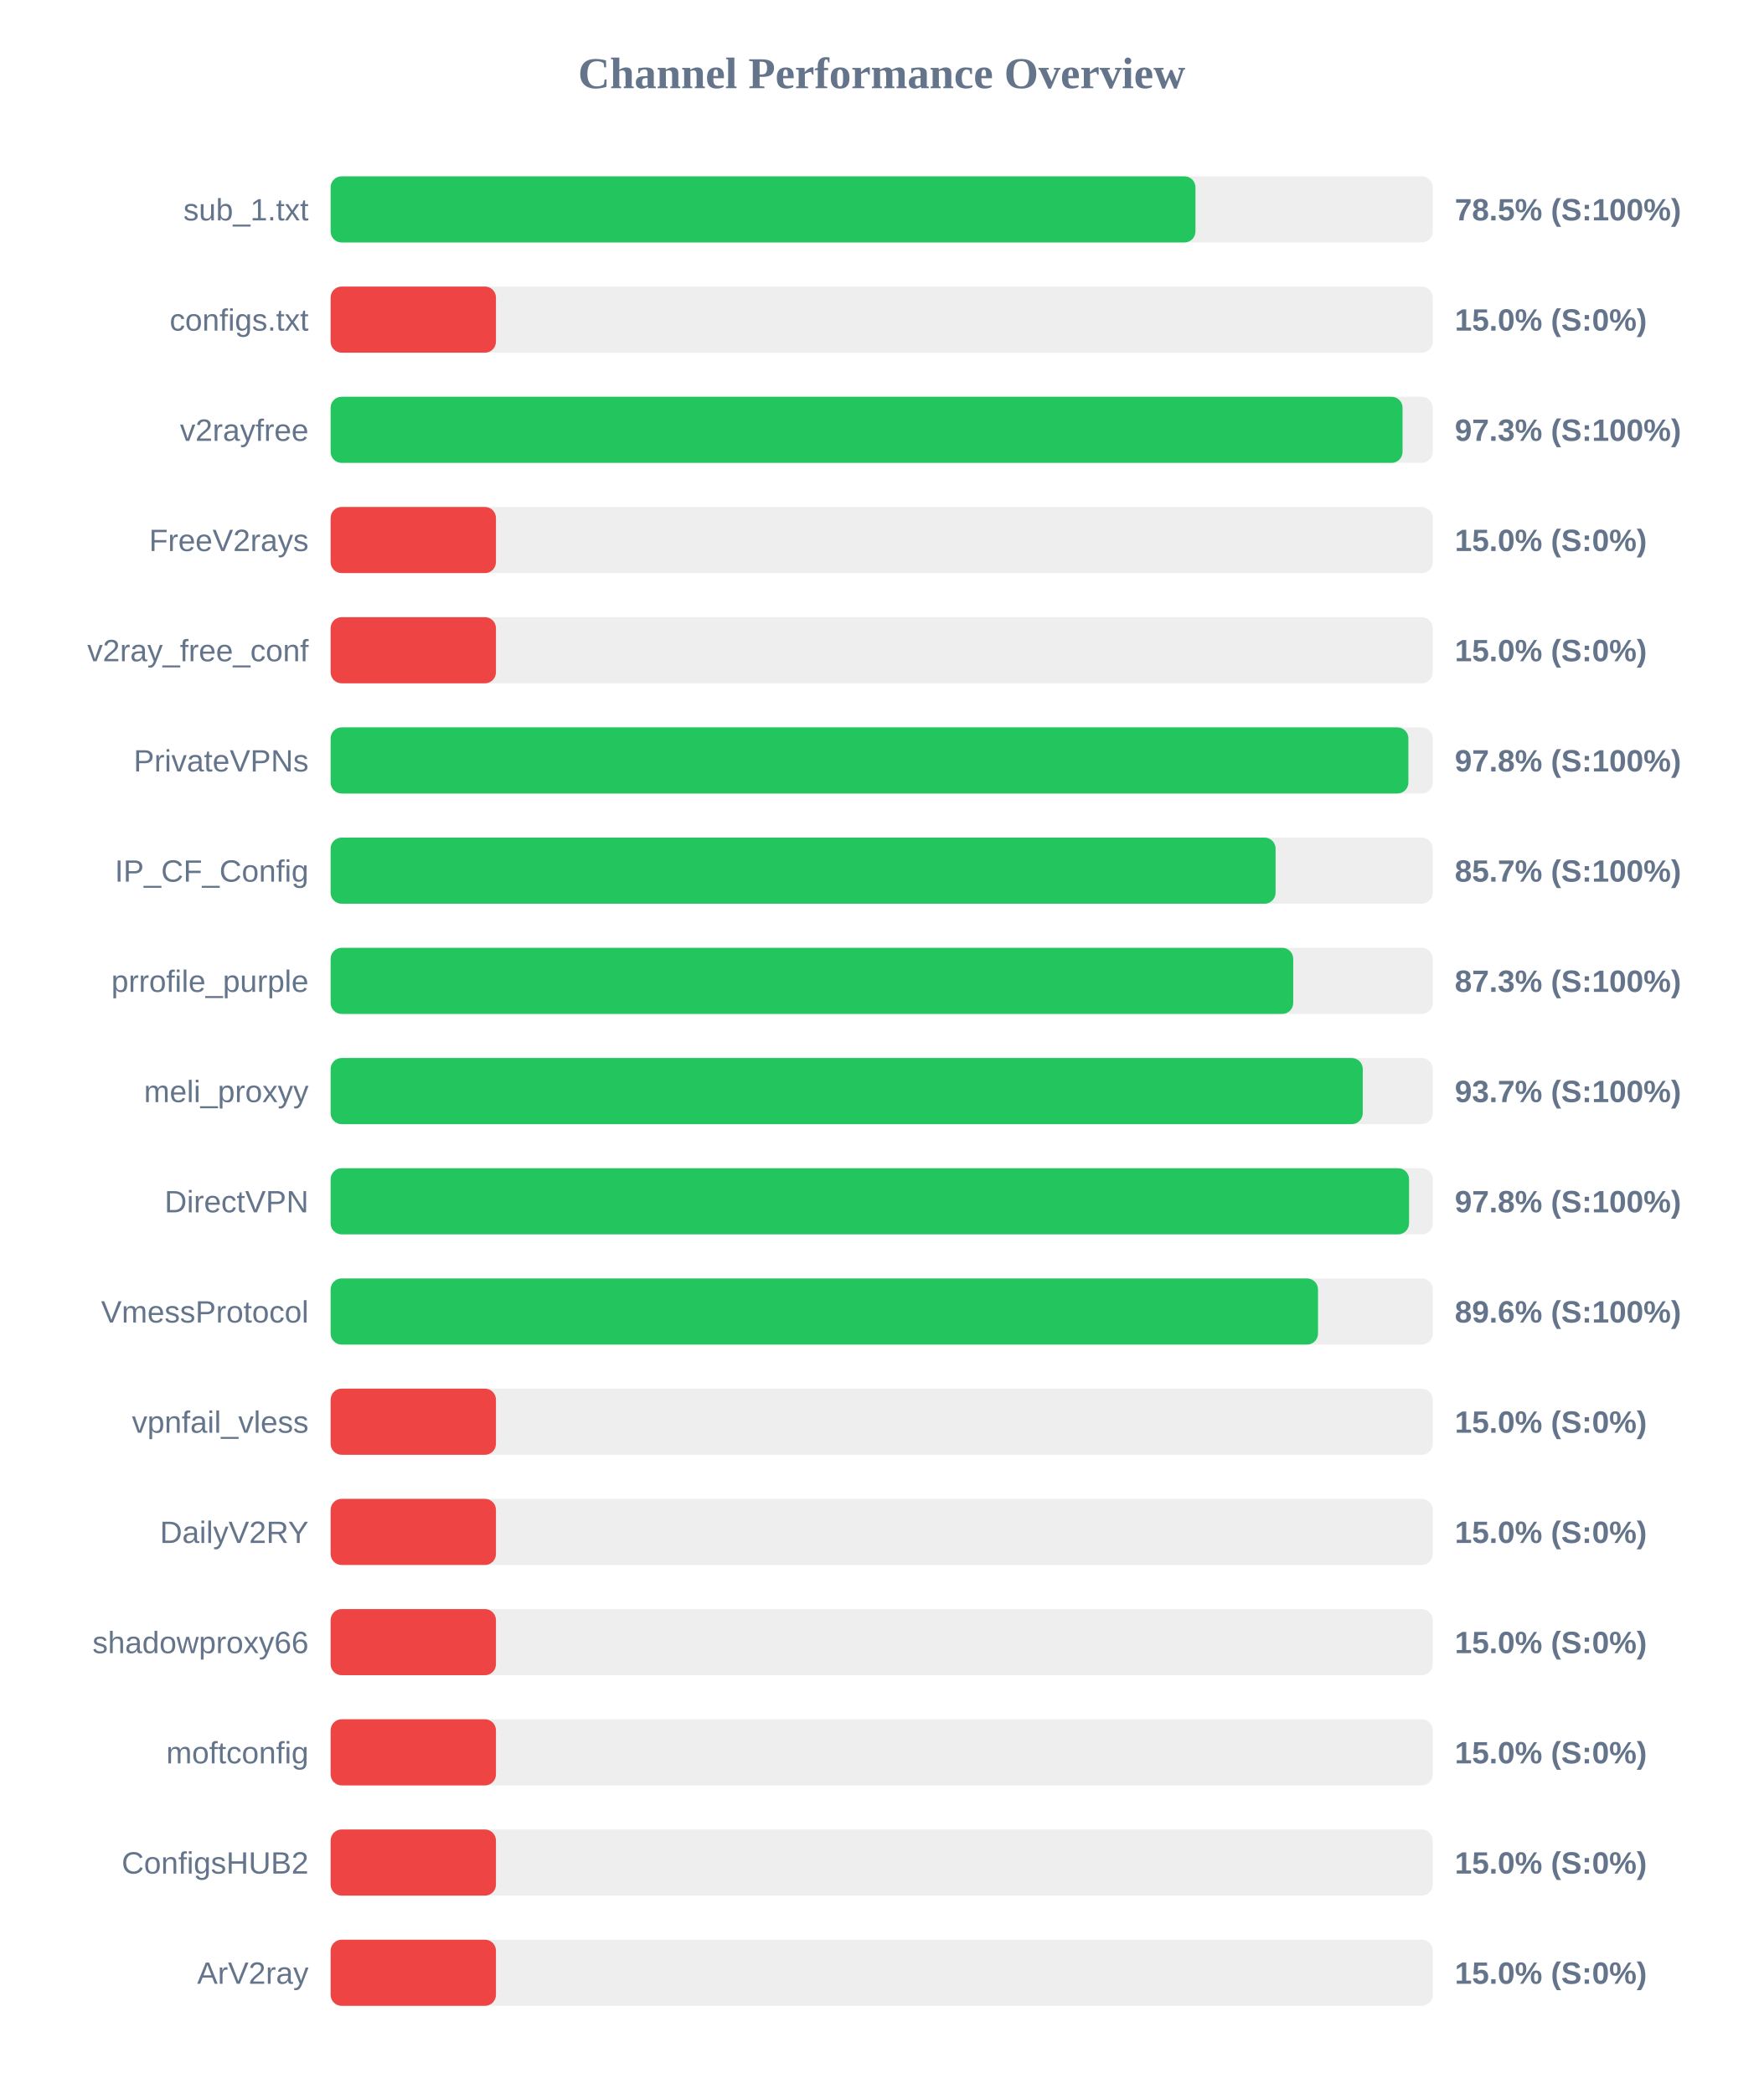
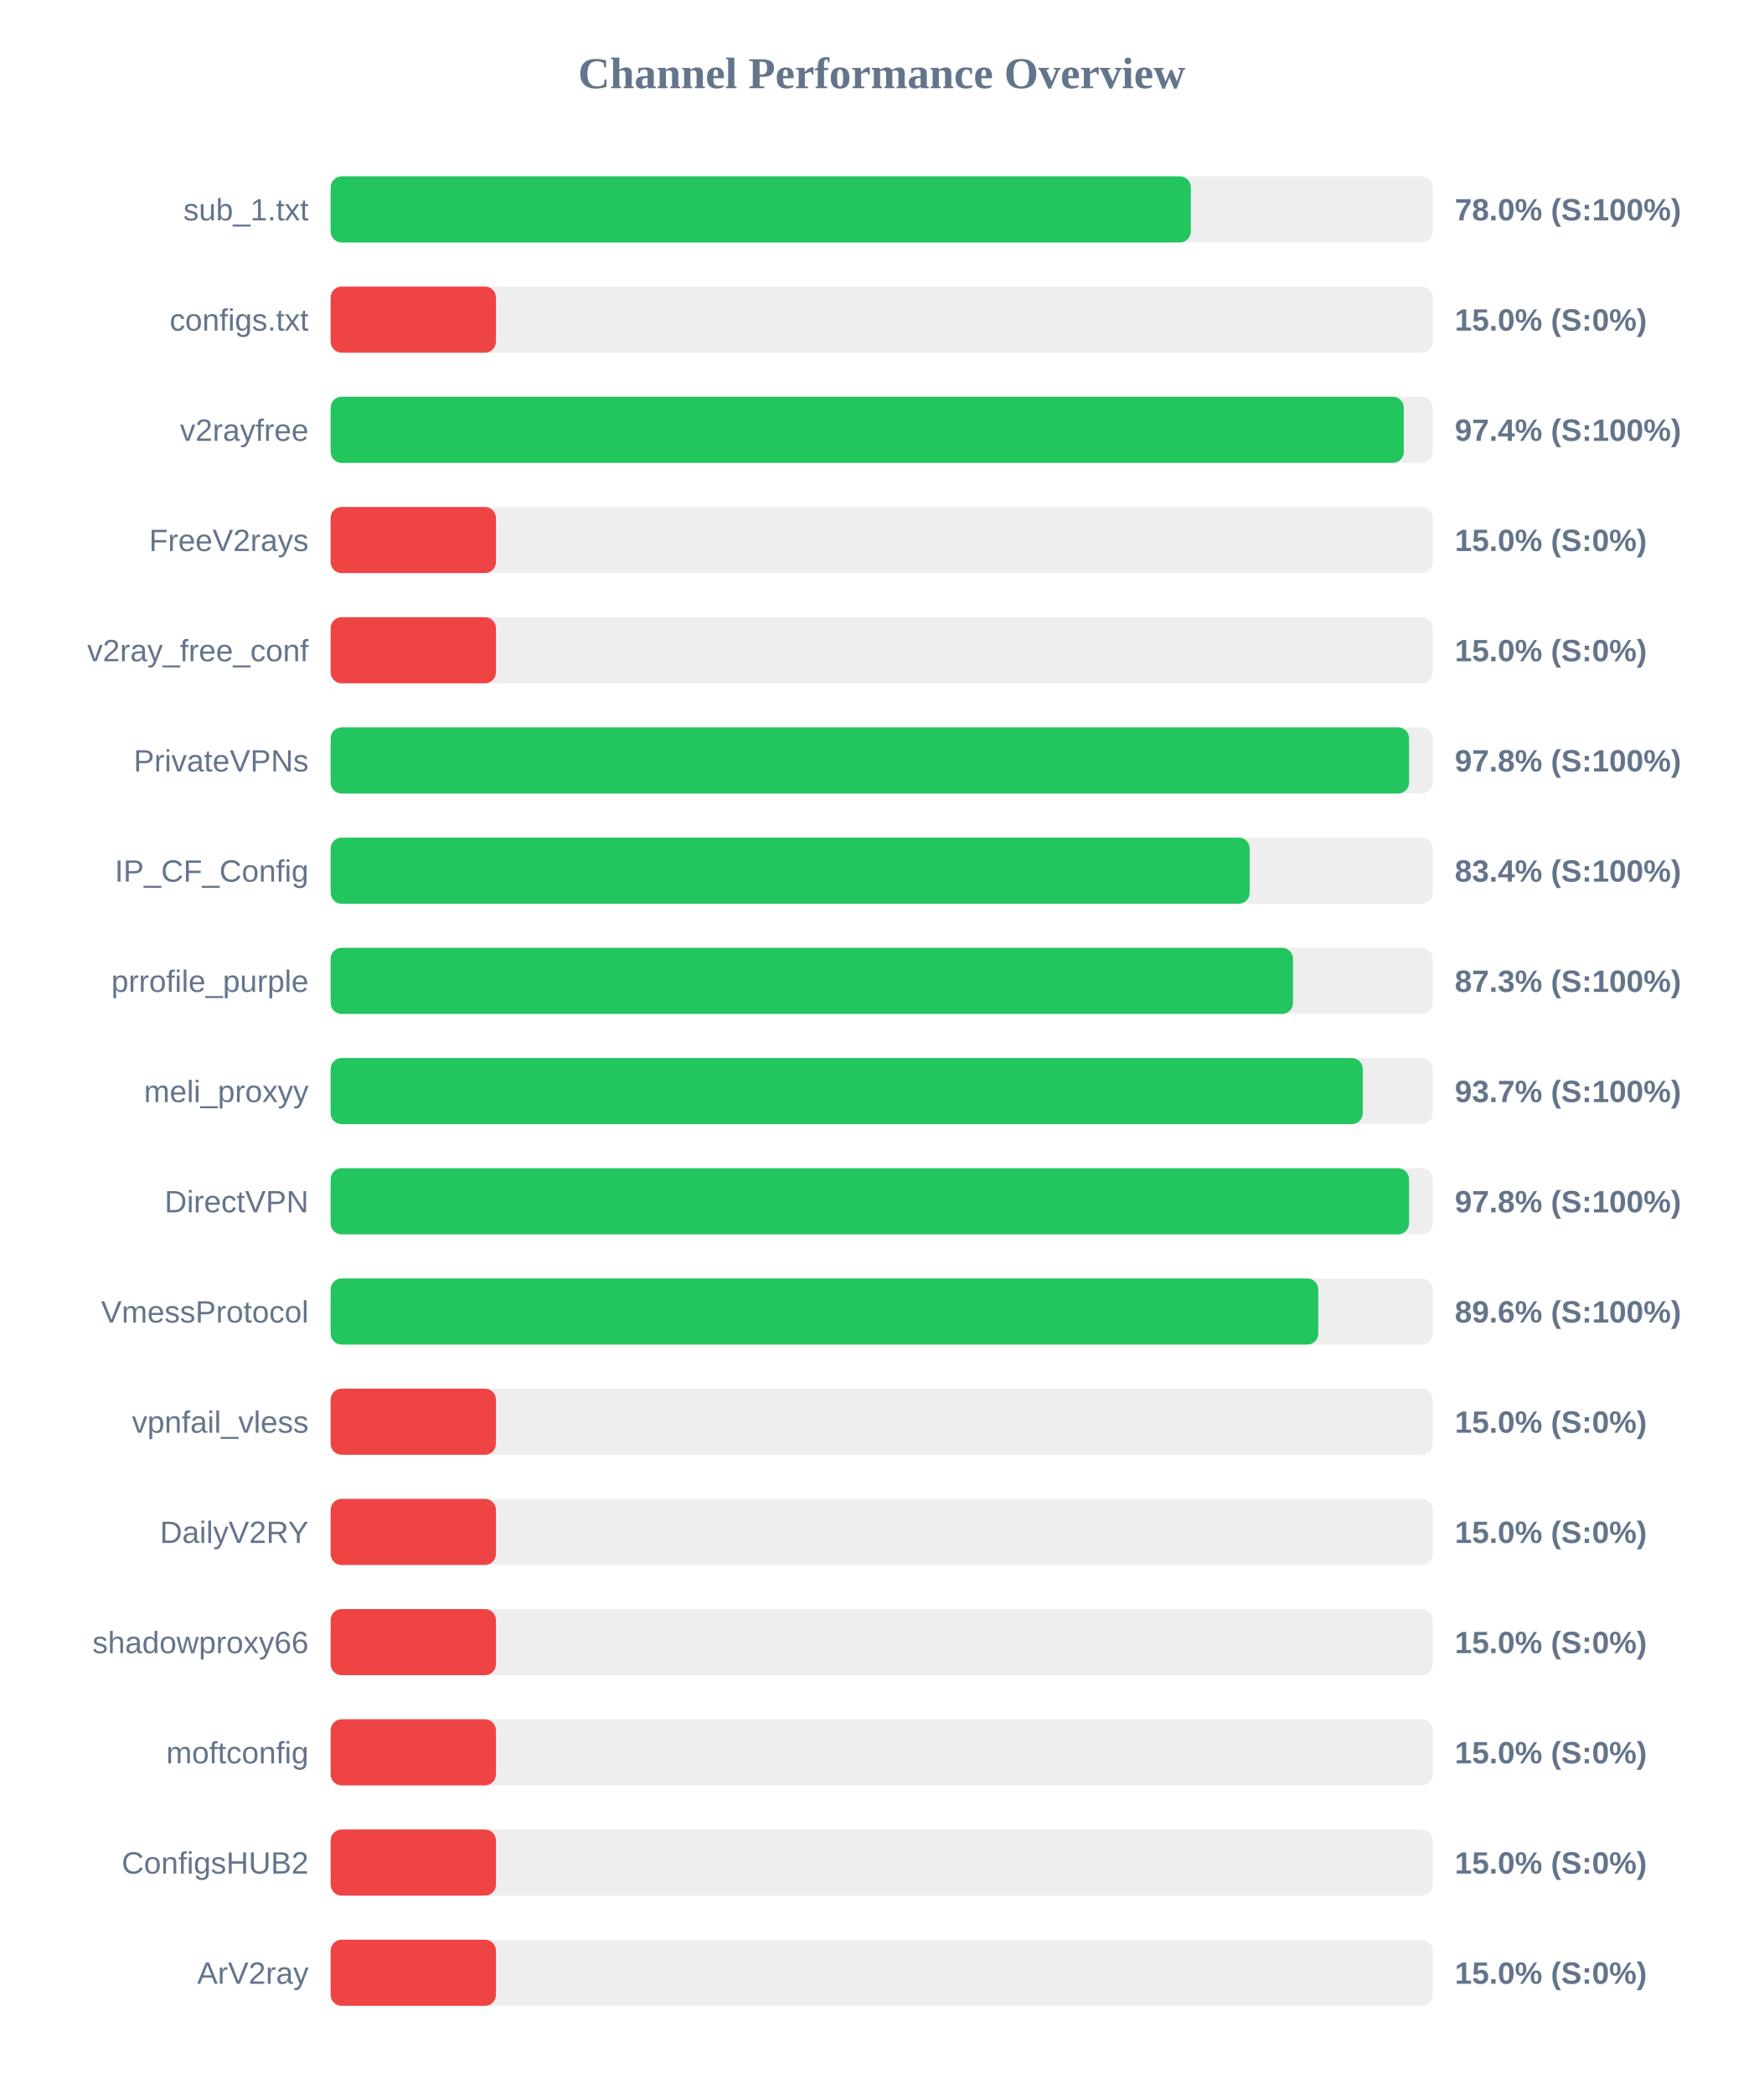
<svg xmlns="http://www.w3.org/2000/svg" width="800" height="950" version="1.1">
  <style>
        .row { font: 14px Arial; fill: #64748b; }
        .score { font: bold 14px Arial; fill: #64748b; }
    </style>
  <text x="400" y="40" text-anchor="middle" font-size="20px" font-weight="bold" fill="#64748b">Channel Performance Overview</text>
  <rect x="150" y="80" width="500" height="30" fill="#eee" rx="5" />
-   <rect x="150" y="80" width="392.35" height="30" fill="#22c55e" rx="5" />
+   <rect x="150" y="80" width="390.25" height="30" fill="#22c55e" rx="5" />
  <text x="140" y="100" text-anchor="end" class="row">sub_1.txt</text>
-   <text x="660" y="100" text-anchor="start" class="score">78.5% (S:100%)</text>
+   <text x="660" y="100" text-anchor="start" class="score">78.0% (S:100%)</text>
  <rect x="150" y="130" width="500" height="30" fill="#eee" rx="5" />
  <rect x="150" y="130" width="75.0" height="30" fill="#ef4444" rx="5" />
  <text x="140" y="150" text-anchor="end" class="row">configs.txt</text>
  <text x="660" y="150" text-anchor="start" class="score">15.0% (S:0%)</text>
  <rect x="150" y="180" width="500" height="30" fill="#eee" rx="5" />
-   <rect x="150" y="180" width="486.3" height="30" fill="#22c55e" rx="5" />
+   <rect x="150" y="180" width="486.85" height="30" fill="#22c55e" rx="5" />
  <text x="140" y="200" text-anchor="end" class="row">v2rayfree</text>
-   <text x="660" y="200" text-anchor="start" class="score">97.3% (S:100%)</text>
+   <text x="660" y="200" text-anchor="start" class="score">97.4% (S:100%)</text>
  <rect x="150" y="230" width="500" height="30" fill="#eee" rx="5" />
  <rect x="150" y="230" width="75.0" height="30" fill="#ef4444" rx="5" />
  <text x="140" y="250" text-anchor="end" class="row">FreeV2rays</text>
  <text x="660" y="250" text-anchor="start" class="score">15.0% (S:0%)</text>
  <rect x="150" y="280" width="500" height="30" fill="#eee" rx="5" />
  <rect x="150" y="280" width="75.0" height="30" fill="#ef4444" rx="5" />
  <text x="140" y="300" text-anchor="end" class="row">v2ray_free_conf</text>
  <text x="660" y="300" text-anchor="start" class="score">15.0% (S:0%)</text>
  <rect x="150" y="330" width="500" height="30" fill="#eee" rx="5" />
-   <rect x="150" y="330" width="488.95" height="30" fill="#22c55e" rx="5" />
+   <rect x="150" y="330" width="489.25" height="30" fill="#22c55e" rx="5" />
  <text x="140" y="350" text-anchor="end" class="row">PrivateVPNs</text>
  <text x="660" y="350" text-anchor="start" class="score">97.8% (S:100%)</text>
  <rect x="150" y="380" width="500" height="30" fill="#eee" rx="5" />
-   <rect x="150" y="380" width="428.7" height="30" fill="#22c55e" rx="5" />
+   <rect x="150" y="380" width="416.95" height="30" fill="#22c55e" rx="5" />
  <text x="140" y="400" text-anchor="end" class="row">IP_CF_Config</text>
-   <text x="660" y="400" text-anchor="start" class="score">85.7% (S:100%)</text>
+   <text x="660" y="400" text-anchor="start" class="score">83.4% (S:100%)</text>
  <rect x="150" y="430" width="500" height="30" fill="#eee" rx="5" />
-   <rect x="150" y="430" width="436.7" height="30" fill="#22c55e" rx="5" />
+   <rect x="150" y="430" width="436.6" height="30" fill="#22c55e" rx="5" />
  <text x="140" y="450" text-anchor="end" class="row">prrofile_purple</text>
  <text x="660" y="450" text-anchor="start" class="score">87.3% (S:100%)</text>
  <rect x="150" y="480" width="500" height="30" fill="#eee" rx="5" />
  <rect x="150" y="480" width="468.25" height="30" fill="#22c55e" rx="5" />
  <text x="140" y="500" text-anchor="end" class="row">meli_proxyy</text>
  <text x="660" y="500" text-anchor="start" class="score">93.7% (S:100%)</text>
  <rect x="150" y="530" width="500" height="30" fill="#eee" rx="5" />
  <rect x="150" y="530" width="489.25" height="30" fill="#22c55e" rx="5" />
  <text x="140" y="550" text-anchor="end" class="row">DirectVPN</text>
  <text x="660" y="550" text-anchor="start" class="score">97.8% (S:100%)</text>
  <rect x="150" y="580" width="500" height="30" fill="#eee" rx="5" />
-   <rect x="150" y="580" width="447.95" height="30" fill="#22c55e" rx="5" />
+   <rect x="150" y="580" width="448.05" height="30" fill="#22c55e" rx="5" />
  <text x="140" y="600" text-anchor="end" class="row">VmessProtocol</text>
  <text x="660" y="600" text-anchor="start" class="score">89.6% (S:100%)</text>
  <rect x="150" y="630" width="500" height="30" fill="#eee" rx="5" />
  <rect x="150" y="630" width="75.0" height="30" fill="#ef4444" rx="5" />
  <text x="140" y="650" text-anchor="end" class="row">vpnfail_vless</text>
  <text x="660" y="650" text-anchor="start" class="score">15.0% (S:0%)</text>
  <rect x="150" y="680" width="500" height="30" fill="#eee" rx="5" />
  <rect x="150" y="680" width="75.0" height="30" fill="#ef4444" rx="5" />
  <text x="140" y="700" text-anchor="end" class="row">DailyV2RY</text>
  <text x="660" y="700" text-anchor="start" class="score">15.0% (S:0%)</text>
  <rect x="150" y="730" width="500" height="30" fill="#eee" rx="5" />
  <rect x="150" y="730" width="75.0" height="30" fill="#ef4444" rx="5" />
  <text x="140" y="750" text-anchor="end" class="row">shadowproxy66</text>
  <text x="660" y="750" text-anchor="start" class="score">15.0% (S:0%)</text>
  <rect x="150" y="780" width="500" height="30" fill="#eee" rx="5" />
  <rect x="150" y="780" width="75.0" height="30" fill="#ef4444" rx="5" />
  <text x="140" y="800" text-anchor="end" class="row">moftconfig</text>
  <text x="660" y="800" text-anchor="start" class="score">15.0% (S:0%)</text>
  <rect x="150" y="830" width="500" height="30" fill="#eee" rx="5" />
  <rect x="150" y="830" width="75.0" height="30" fill="#ef4444" rx="5" />
  <text x="140" y="850" text-anchor="end" class="row">ConfigsHUB2</text>
  <text x="660" y="850" text-anchor="start" class="score">15.0% (S:0%)</text>
  <rect x="150" y="880" width="500" height="30" fill="#eee" rx="5" />
  <rect x="150" y="880" width="75.0" height="30" fill="#ef4444" rx="5" />
  <text x="140" y="900" text-anchor="end" class="row">ArV2ray</text>
  <text x="660" y="900" text-anchor="start" class="score">15.0% (S:0%)</text>
</svg>
